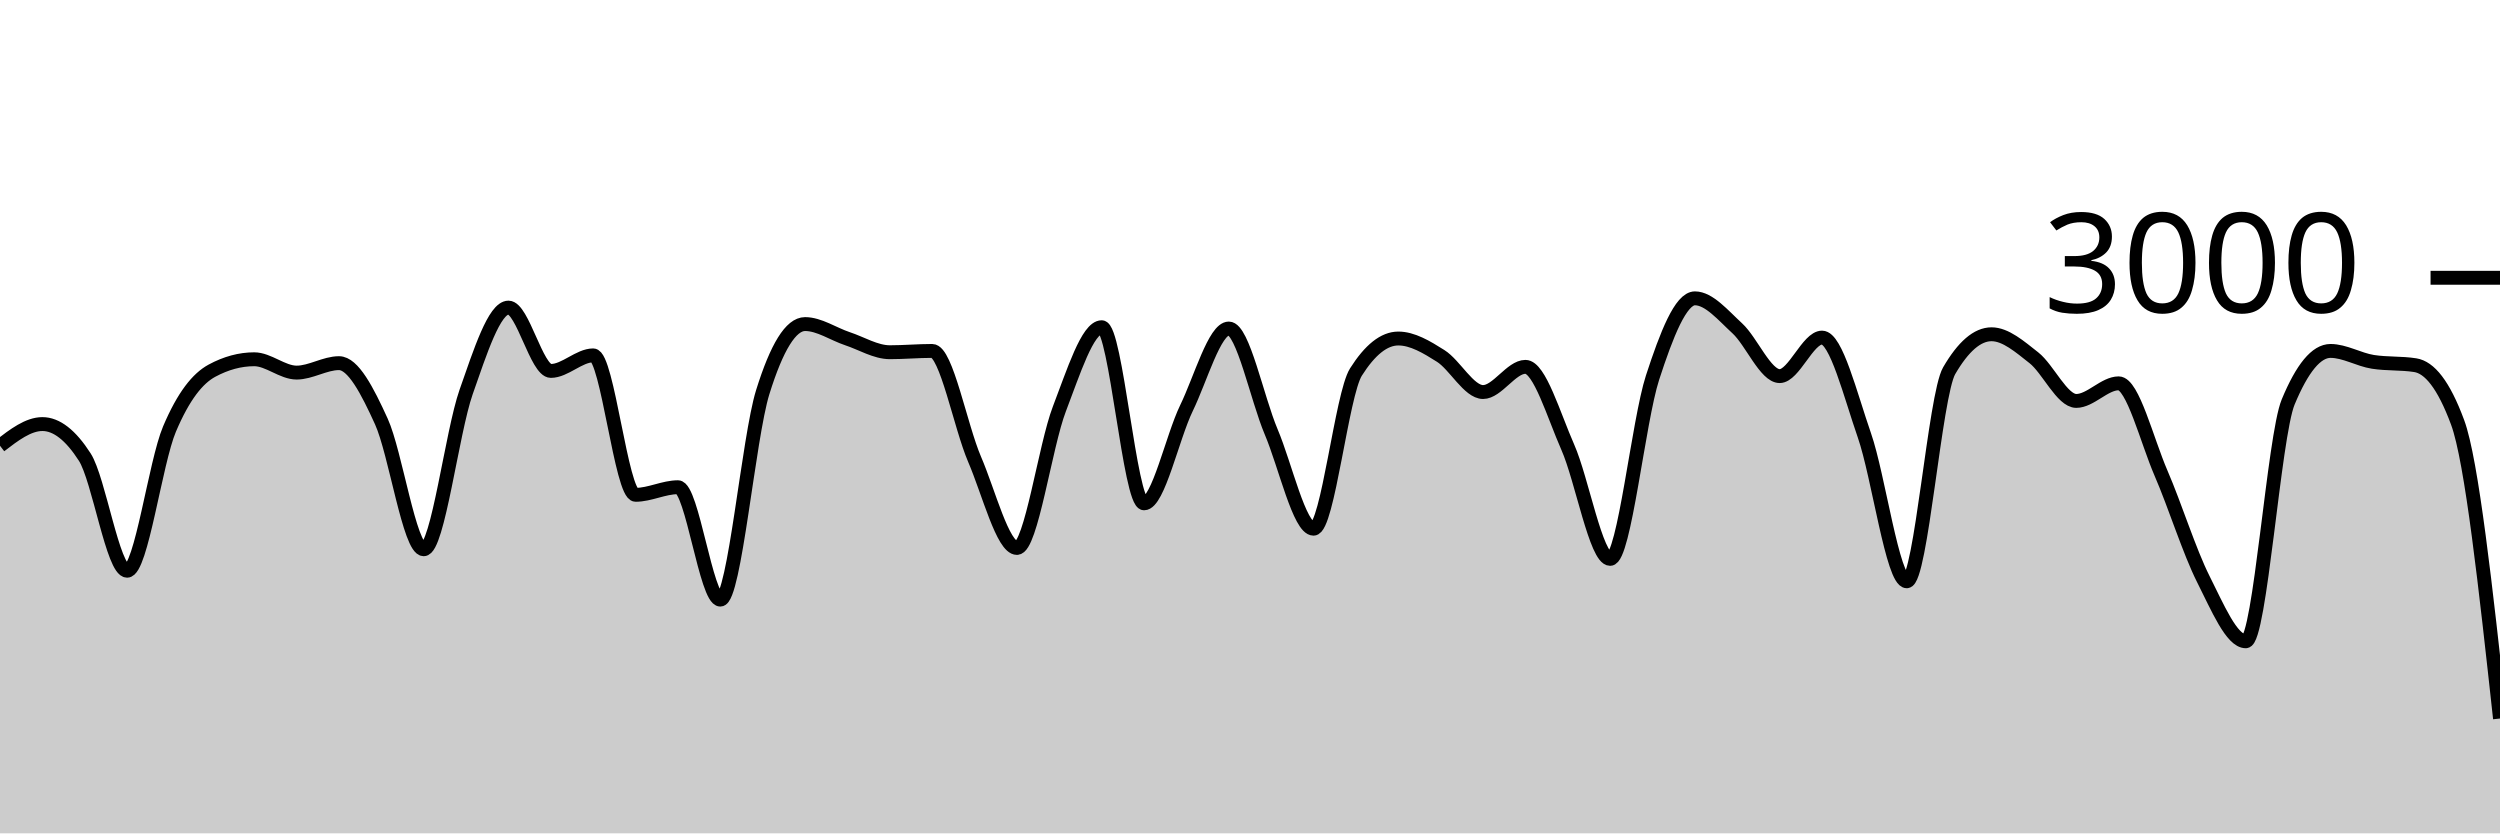
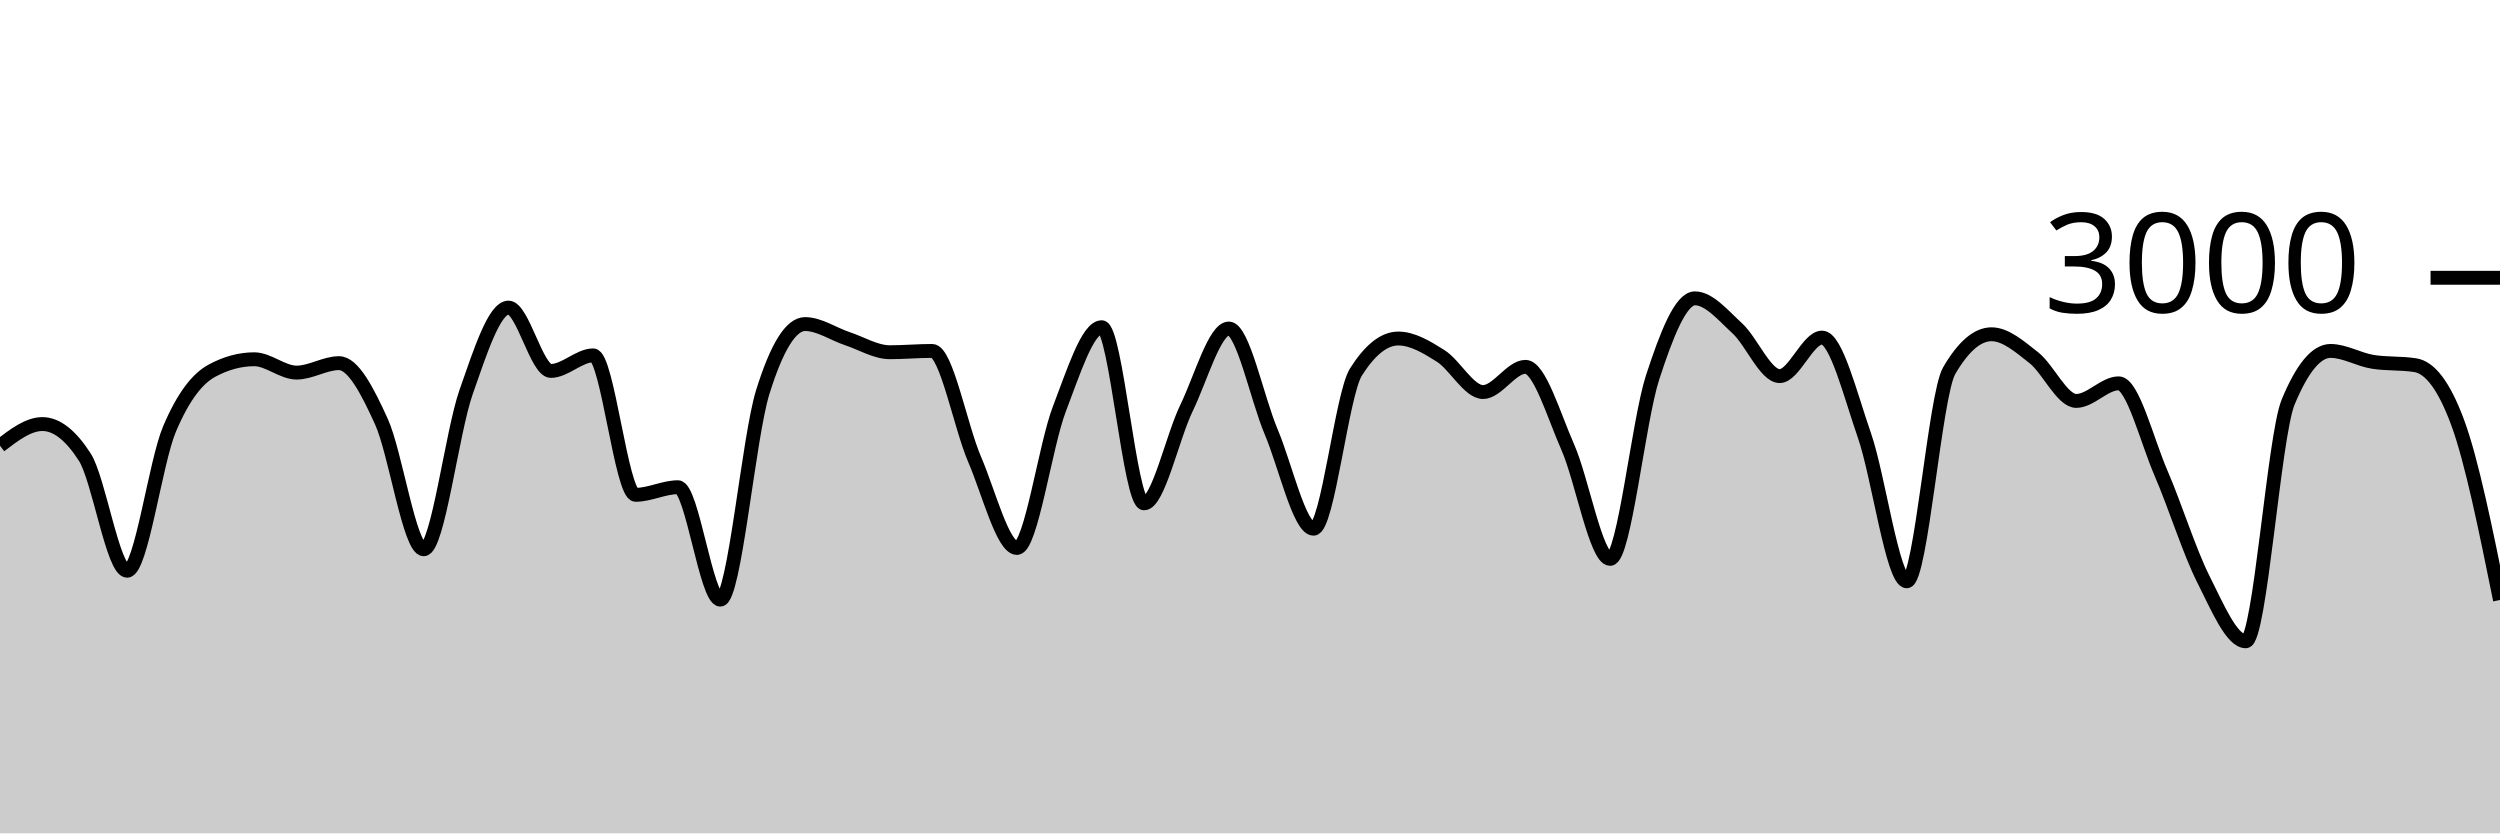
<svg xmlns="http://www.w3.org/2000/svg" viewBox="0 0 180 60">
  <g transform="translate(0,20)">
-     <path class="area" fill="rgba(0, 0, 0, 0.2)" d="M0,12.093C1.017,11.313,2.034,10.533,3.051,10.533C4.068,10.533,5.085,11.324,6.102,12.907C7.119,14.489,8.136,21.093,9.153,21.093C10.169,21.093,11.186,13.293,12.203,10.893C13.22,8.493,14.237,7.244,15.254,6.693C16.271,6.142,17.288,5.867,18.305,5.867C19.322,5.867,20.339,6.827,21.356,6.827C22.373,6.827,23.39,6.147,24.407,6.147C25.424,6.147,26.441,8.113,27.458,10.347C28.475,12.58,29.492,19.547,30.508,19.547C31.525,19.547,32.542,11.127,33.559,8.227C34.576,5.327,35.593,2.147,36.61,2.147C37.627,2.147,38.644,6.707,39.661,6.707C40.678,6.707,41.695,5.587,42.712,5.587C43.729,5.587,44.746,15.627,45.763,15.627C46.78,15.627,47.797,15.08,48.814,15.08C49.831,15.08,50.847,23.173,51.864,23.173C52.881,23.173,53.898,11.511,54.915,8.24C55.932,4.969,56.949,3.333,57.966,3.333C58.983,3.333,60,4.049,61.017,4.387C62.034,4.724,63.051,5.36,64.068,5.36C65.085,5.36,66.102,5.267,67.119,5.267C68.136,5.267,69.153,10.702,70.169,13.067C71.186,15.431,72.203,19.453,73.22,19.453C74.237,19.453,75.254,12.102,76.271,9.453C77.288,6.804,78.305,3.56,79.322,3.56C80.339,3.56,81.356,16.24,82.373,16.24C83.39,16.24,84.407,11.484,85.424,9.387C86.441,7.289,87.458,3.653,88.475,3.653C89.492,3.653,90.508,8.691,91.525,11.093C92.542,13.496,93.559,18.067,94.576,18.067C95.593,18.067,96.61,8.396,97.627,6.787C98.644,5.178,99.661,4.373,100.678,4.373C101.695,4.373,102.712,4.984,103.729,5.627C104.746,6.269,105.763,8.227,106.78,8.227C107.797,8.227,108.814,6.413,109.831,6.413C110.847,6.413,111.864,9.896,112.881,12.2C113.898,14.504,114.915,20.24,115.932,20.24C116.949,20.24,117.966,10.313,118.983,7.187C120,4.06,121.017,1.48,122.034,1.48C123.051,1.48,124.068,2.707,125.085,3.64C126.102,4.573,127.119,7.08,128.136,7.08C129.153,7.08,130.169,4.307,131.186,4.307C132.203,4.307,133.22,8.422,134.237,11.347C135.254,14.271,136.271,21.853,137.288,21.853C138.305,21.853,139.322,8.444,140.339,6.693C141.356,4.942,142.373,4.067,143.39,4.067C144.407,4.067,145.424,4.96,146.441,5.76C147.458,6.56,148.475,8.867,149.492,8.867C150.508,8.867,151.525,7.6,152.542,7.6C153.559,7.6,154.576,11.716,155.593,14.067C156.61,16.418,157.627,19.689,158.644,21.707C159.661,23.724,160.678,26.173,161.695,26.173C162.712,26.173,163.729,11.4,164.746,8.947C165.763,6.493,166.78,5.267,167.797,5.267C168.814,5.267,169.831,5.893,170.847,6.053C171.864,6.213,172.881,6.133,173.898,6.293C174.915,6.453,175.932,7.667,176.949,10.413C177.966,13.16,178.983,22.447,180,31.733L180,40C178.983,40,177.966,40,176.949,40C175.932,40,174.915,40,173.898,40C172.881,40,171.864,40,170.847,40C169.831,40,168.814,40,167.797,40C166.78,40,165.763,40,164.746,40C163.729,40,162.712,40,161.695,40C160.678,40,159.661,40,158.644,40C157.627,40,156.61,40,155.593,40C154.576,40,153.559,40,152.542,40C151.525,40,150.508,40,149.492,40C148.475,40,147.458,40,146.441,40C145.424,40,144.407,40,143.39,40C142.373,40,141.356,40,140.339,40C139.322,40,138.305,40,137.288,40C136.271,40,135.254,40,134.237,40C133.22,40,132.203,40,131.186,40C130.169,40,129.153,40,128.136,40C127.119,40,126.102,40,125.085,40C124.068,40,123.051,40,122.034,40C121.017,40,120,40,118.983,40C117.966,40,116.949,40,115.932,40C114.915,40,113.898,40,112.881,40C111.864,40,110.847,40,109.831,40C108.814,40,107.797,40,106.78,40C105.763,40,104.746,40,103.729,40C102.712,40,101.695,40,100.678,40C99.661,40,98.644,40,97.627,40C96.61,40,95.593,40,94.576,40C93.559,40,92.542,40,91.525,40C90.508,40,89.492,40,88.475,40C87.458,40,86.441,40,85.424,40C84.407,40,83.39,40,82.373,40C81.356,40,80.339,40,79.322,40C78.305,40,77.288,40,76.271,40C75.254,40,74.237,40,73.22,40C72.203,40,71.186,40,70.169,40C69.153,40,68.136,40,67.119,40C66.102,40,65.085,40,64.068,40C63.051,40,62.034,40,61.017,40C60,40,58.983,40,57.966,40C56.949,40,55.932,40,54.915,40C53.898,40,52.881,40,51.864,40C50.847,40,49.831,40,48.814,40C47.797,40,46.78,40,45.763,40C44.746,40,43.729,40,42.712,40C41.695,40,40.678,40,39.661,40C38.644,40,37.627,40,36.61,40C35.593,40,34.576,40,33.559,40C32.542,40,31.525,40,30.508,40C29.492,40,28.475,40,27.458,40C26.441,40,25.424,40,24.407,40C23.39,40,22.373,40,21.356,40C20.339,40,19.322,40,18.305,40C17.288,40,16.271,40,15.254,40C14.237,40,13.22,40,12.203,40C11.186,40,10.169,40,9.153,40C8.136,40,7.119,40,6.102,40C5.085,40,4.068,40,3.051,40C2.034,40,1.017,40,0,40Z" />
-     <path class="line" stroke="black" fill="none" d="M0,12.093C1.017,11.313,2.034,10.533,3.051,10.533C4.068,10.533,5.085,11.324,6.102,12.907C7.119,14.489,8.136,21.093,9.153,21.093C10.169,21.093,11.186,13.293,12.203,10.893C13.22,8.493,14.237,7.244,15.254,6.693C16.271,6.142,17.288,5.867,18.305,5.867C19.322,5.867,20.339,6.827,21.356,6.827C22.373,6.827,23.39,6.147,24.407,6.147C25.424,6.147,26.441,8.113,27.458,10.347C28.475,12.58,29.492,19.547,30.508,19.547C31.525,19.547,32.542,11.127,33.559,8.227C34.576,5.327,35.593,2.147,36.61,2.147C37.627,2.147,38.644,6.707,39.661,6.707C40.678,6.707,41.695,5.587,42.712,5.587C43.729,5.587,44.746,15.627,45.763,15.627C46.78,15.627,47.797,15.08,48.814,15.08C49.831,15.08,50.847,23.173,51.864,23.173C52.881,23.173,53.898,11.511,54.915,8.24C55.932,4.969,56.949,3.333,57.966,3.333C58.983,3.333,60,4.049,61.017,4.387C62.034,4.724,63.051,5.36,64.068,5.36C65.085,5.36,66.102,5.267,67.119,5.267C68.136,5.267,69.153,10.702,70.169,13.067C71.186,15.431,72.203,19.453,73.22,19.453C74.237,19.453,75.254,12.102,76.271,9.453C77.288,6.804,78.305,3.56,79.322,3.56C80.339,3.56,81.356,16.24,82.373,16.24C83.39,16.24,84.407,11.484,85.424,9.387C86.441,7.289,87.458,3.653,88.475,3.653C89.492,3.653,90.508,8.691,91.525,11.093C92.542,13.496,93.559,18.067,94.576,18.067C95.593,18.067,96.61,8.396,97.627,6.787C98.644,5.178,99.661,4.373,100.678,4.373C101.695,4.373,102.712,4.984,103.729,5.627C104.746,6.269,105.763,8.227,106.78,8.227C107.797,8.227,108.814,6.413,109.831,6.413C110.847,6.413,111.864,9.896,112.881,12.2C113.898,14.504,114.915,20.24,115.932,20.24C116.949,20.24,117.966,10.313,118.983,7.187C120,4.06,121.017,1.48,122.034,1.48C123.051,1.48,124.068,2.707,125.085,3.64C126.102,4.573,127.119,7.08,128.136,7.08C129.153,7.08,130.169,4.307,131.186,4.307C132.203,4.307,133.22,8.422,134.237,11.347C135.254,14.271,136.271,21.853,137.288,21.853C138.305,21.853,139.322,8.444,140.339,6.693C141.356,4.942,142.373,4.067,143.39,4.067C144.407,4.067,145.424,4.96,146.441,5.76C147.458,6.56,148.475,8.867,149.492,8.867C150.508,8.867,151.525,7.6,152.542,7.6C153.559,7.6,154.576,11.716,155.593,14.067C156.61,16.418,157.627,19.689,158.644,21.707C159.661,23.724,160.678,26.173,161.695,26.173C162.712,26.173,163.729,11.4,164.746,8.947C165.763,6.493,166.78,5.267,167.797,5.267C168.814,5.267,169.831,5.893,170.847,6.053C171.864,6.213,172.881,6.133,173.898,6.293C174.915,6.453,175.932,7.667,176.949,10.413C177.966,13.16,178.983,22.447,180,31.733" />
+     <path class="area" fill="rgba(0, 0, 0, 0.2)" d="M0,12.093C1.017,11.313,2.034,10.533,3.051,10.533C4.068,10.533,5.085,11.324,6.102,12.907C7.119,14.489,8.136,21.093,9.153,21.093C10.169,21.093,11.186,13.293,12.203,10.893C13.22,8.493,14.237,7.244,15.254,6.693C16.271,6.142,17.288,5.867,18.305,5.867C19.322,5.867,20.339,6.827,21.356,6.827C22.373,6.827,23.39,6.147,24.407,6.147C25.424,6.147,26.441,8.113,27.458,10.347C28.475,12.58,29.492,19.547,30.508,19.547C31.525,19.547,32.542,11.127,33.559,8.227C34.576,5.327,35.593,2.147,36.61,2.147C37.627,2.147,38.644,6.707,39.661,6.707C40.678,6.707,41.695,5.587,42.712,5.587C43.729,5.587,44.746,15.627,45.763,15.627C46.78,15.627,47.797,15.08,48.814,15.08C49.831,15.08,50.847,23.173,51.864,23.173C52.881,23.173,53.898,11.511,54.915,8.24C55.932,4.969,56.949,3.333,57.966,3.333C58.983,3.333,60,4.049,61.017,4.387C62.034,4.724,63.051,5.36,64.068,5.36C65.085,5.36,66.102,5.267,67.119,5.267C68.136,5.267,69.153,10.702,70.169,13.067C71.186,15.431,72.203,19.453,73.22,19.453C74.237,19.453,75.254,12.102,76.271,9.453C77.288,6.804,78.305,3.56,79.322,3.56C80.339,3.56,81.356,16.24,82.373,16.24C83.39,16.24,84.407,11.484,85.424,9.387C86.441,7.289,87.458,3.653,88.475,3.653C89.492,3.653,90.508,8.691,91.525,11.093C92.542,13.496,93.559,18.067,94.576,18.067C95.593,18.067,96.61,8.396,97.627,6.787C98.644,5.178,99.661,4.373,100.678,4.373C101.695,4.373,102.712,4.984,103.729,5.627C104.746,6.269,105.763,8.227,106.78,8.227C107.797,8.227,108.814,6.413,109.831,6.413C110.847,6.413,111.864,9.896,112.881,12.2C113.898,14.504,114.915,20.24,115.932,20.24C116.949,20.24,117.966,10.313,118.983,7.187C120,4.06,121.017,1.48,122.034,1.48C123.051,1.48,124.068,2.707,125.085,3.64C126.102,4.573,127.119,7.08,128.136,7.08C129.153,7.08,130.169,4.307,131.186,4.307C132.203,4.307,133.22,8.422,134.237,11.347C135.254,14.271,136.271,21.853,137.288,21.853C138.305,21.853,139.322,8.444,140.339,6.693C141.356,4.942,142.373,4.067,143.39,4.067C144.407,4.067,145.424,4.96,146.441,5.76C147.458,6.56,148.475,8.867,149.492,8.867C150.508,8.867,151.525,7.6,152.542,7.6C153.559,7.6,154.576,11.716,155.593,14.067C156.61,16.418,157.627,19.689,158.644,21.707C159.661,23.724,160.678,26.173,161.695,26.173C162.712,26.173,163.729,11.4,164.746,8.947C165.763,6.493,166.78,5.267,167.797,5.267C168.814,5.267,169.831,5.893,170.847,6.053C171.864,6.213,172.881,6.133,173.898,6.293C174.915,6.453,175.932,7.667,176.949,10.413C177.966,13.16,178.983,18.18,180,23.2L180,40C178.983,40,177.966,40,176.949,40C175.932,40,174.915,40,173.898,40C172.881,40,171.864,40,170.847,40C169.831,40,168.814,40,167.797,40C166.78,40,165.763,40,164.746,40C163.729,40,162.712,40,161.695,40C160.678,40,159.661,40,158.644,40C157.627,40,156.61,40,155.593,40C154.576,40,153.559,40,152.542,40C151.525,40,150.508,40,149.492,40C148.475,40,147.458,40,146.441,40C145.424,40,144.407,40,143.39,40C142.373,40,141.356,40,140.339,40C139.322,40,138.305,40,137.288,40C136.271,40,135.254,40,134.237,40C133.22,40,132.203,40,131.186,40C130.169,40,129.153,40,128.136,40C127.119,40,126.102,40,125.085,40C124.068,40,123.051,40,122.034,40C121.017,40,120,40,118.983,40C117.966,40,116.949,40,115.932,40C114.915,40,113.898,40,112.881,40C111.864,40,110.847,40,109.831,40C108.814,40,107.797,40,106.78,40C105.763,40,104.746,40,103.729,40C102.712,40,101.695,40,100.678,40C99.661,40,98.644,40,97.627,40C96.61,40,95.593,40,94.576,40C93.559,40,92.542,40,91.525,40C90.508,40,89.492,40,88.475,40C87.458,40,86.441,40,85.424,40C84.407,40,83.39,40,82.373,40C81.356,40,80.339,40,79.322,40C78.305,40,77.288,40,76.271,40C75.254,40,74.237,40,73.22,40C72.203,40,71.186,40,70.169,40C69.153,40,68.136,40,67.119,40C66.102,40,65.085,40,64.068,40C63.051,40,62.034,40,61.017,40C60,40,58.983,40,57.966,40C56.949,40,55.932,40,54.915,40C53.898,40,52.881,40,51.864,40C50.847,40,49.831,40,48.814,40C47.797,40,46.78,40,45.763,40C44.746,40,43.729,40,42.712,40C41.695,40,40.678,40,39.661,40C38.644,40,37.627,40,36.61,40C35.593,40,34.576,40,33.559,40C32.542,40,31.525,40,30.508,40C29.492,40,28.475,40,27.458,40C26.441,40,25.424,40,24.407,40C23.39,40,22.373,40,21.356,40C20.339,40,19.322,40,18.305,40C17.288,40,16.271,40,15.254,40C14.237,40,13.22,40,12.203,40C11.186,40,10.169,40,9.153,40C8.136,40,7.119,40,6.102,40C5.085,40,4.068,40,3.051,40C2.034,40,1.017,40,0,40Z" />
+     <path class="line" stroke="black" fill="none" d="M0,12.093C1.017,11.313,2.034,10.533,3.051,10.533C4.068,10.533,5.085,11.324,6.102,12.907C7.119,14.489,8.136,21.093,9.153,21.093C10.169,21.093,11.186,13.293,12.203,10.893C13.22,8.493,14.237,7.244,15.254,6.693C16.271,6.142,17.288,5.867,18.305,5.867C19.322,5.867,20.339,6.827,21.356,6.827C22.373,6.827,23.39,6.147,24.407,6.147C25.424,6.147,26.441,8.113,27.458,10.347C28.475,12.58,29.492,19.547,30.508,19.547C31.525,19.547,32.542,11.127,33.559,8.227C34.576,5.327,35.593,2.147,36.61,2.147C37.627,2.147,38.644,6.707,39.661,6.707C40.678,6.707,41.695,5.587,42.712,5.587C43.729,5.587,44.746,15.627,45.763,15.627C46.78,15.627,47.797,15.08,48.814,15.08C49.831,15.08,50.847,23.173,51.864,23.173C52.881,23.173,53.898,11.511,54.915,8.24C55.932,4.969,56.949,3.333,57.966,3.333C58.983,3.333,60,4.049,61.017,4.387C62.034,4.724,63.051,5.36,64.068,5.36C65.085,5.36,66.102,5.267,67.119,5.267C68.136,5.267,69.153,10.702,70.169,13.067C71.186,15.431,72.203,19.453,73.22,19.453C74.237,19.453,75.254,12.102,76.271,9.453C77.288,6.804,78.305,3.56,79.322,3.56C80.339,3.56,81.356,16.24,82.373,16.24C83.39,16.24,84.407,11.484,85.424,9.387C86.441,7.289,87.458,3.653,88.475,3.653C89.492,3.653,90.508,8.691,91.525,11.093C92.542,13.496,93.559,18.067,94.576,18.067C95.593,18.067,96.61,8.396,97.627,6.787C98.644,5.178,99.661,4.373,100.678,4.373C101.695,4.373,102.712,4.984,103.729,5.627C104.746,6.269,105.763,8.227,106.78,8.227C107.797,8.227,108.814,6.413,109.831,6.413C110.847,6.413,111.864,9.896,112.881,12.2C113.898,14.504,114.915,20.24,115.932,20.24C116.949,20.24,117.966,10.313,118.983,7.187C120,4.06,121.017,1.48,122.034,1.48C123.051,1.48,124.068,2.707,125.085,3.64C126.102,4.573,127.119,7.08,128.136,7.08C129.153,7.08,130.169,4.307,131.186,4.307C132.203,4.307,133.22,8.422,134.237,11.347C135.254,14.271,136.271,21.853,137.288,21.853C138.305,21.853,139.322,8.444,140.339,6.693C141.356,4.942,142.373,4.067,143.39,4.067C144.407,4.067,145.424,4.96,146.441,5.76C147.458,6.56,148.475,8.867,149.492,8.867C150.508,8.867,151.525,7.6,152.542,7.6C153.559,7.6,154.576,11.716,155.593,14.067C156.61,16.418,157.627,19.689,158.644,21.707C159.661,23.724,160.678,26.173,161.695,26.173C162.712,26.173,163.729,11.4,164.746,8.947C165.763,6.493,166.78,5.267,167.797,5.267C168.814,5.267,169.831,5.893,170.847,6.053C171.864,6.213,172.881,6.133,173.898,6.293C174.915,6.453,175.932,7.667,176.949,10.413C177.966,13.16,178.983,18.18,180,23.2" />
    <path class="axis-ceiling" stroke-width="1" stroke="black" fill="none" d="M175,0L180,0" />
    <text class="axis-ceiling-label" font-family="sans-serif" text-anchor="end" font-size="10px" x="170" y="2.5">3000</text>
  </g>
</svg>
